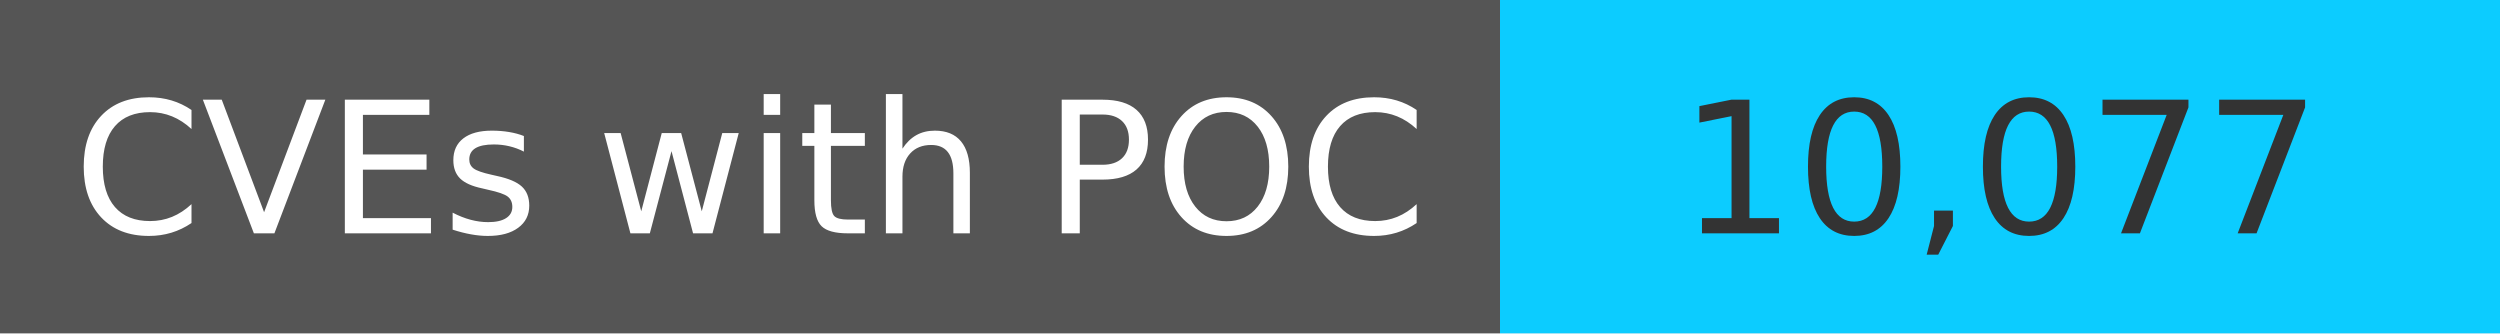
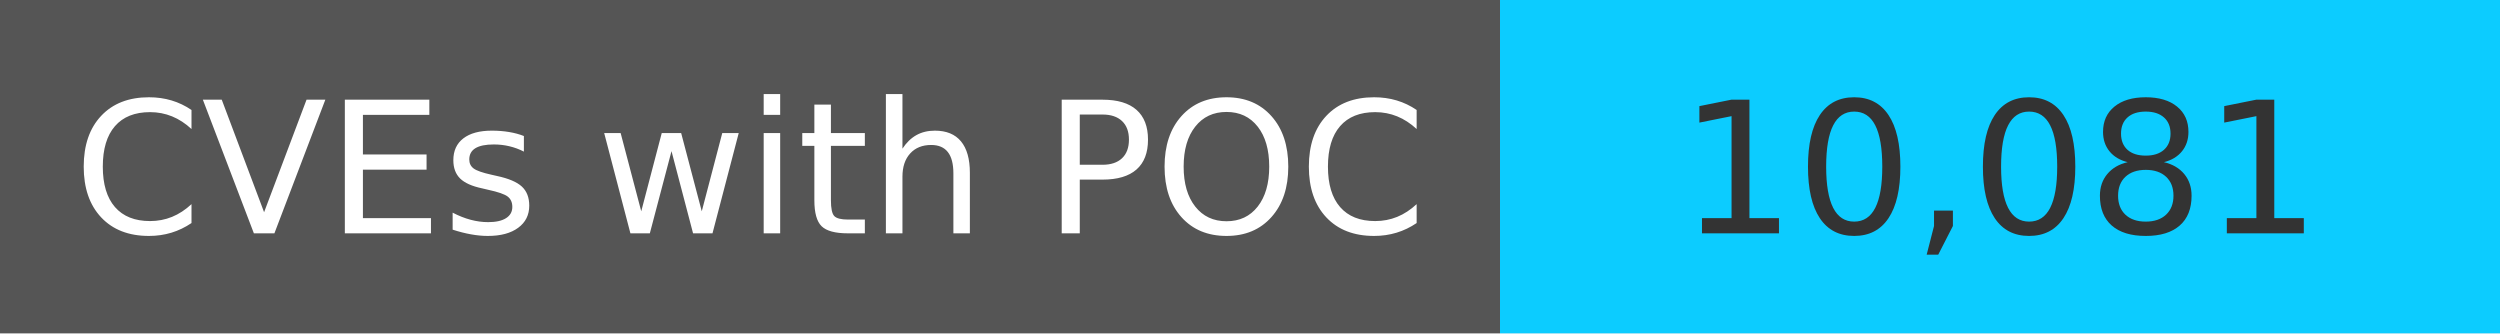
<svg xmlns="http://www.w3.org/2000/svg" width="150" height="20" role="img">
  <linearGradient id="s" x2="0" y2="100%">
    <stop offset="0" stop-color="#bbb" stop-opacity=".1" />
    <stop offset="1" stop-opacity=".1" />
  </linearGradient>
  <g>
    <rect width="90" height="20" fill="#555" />
    <rect x="90" width="267" height="20" fill="#0cccff" />
  </g>
  <g fill="#fff" text-anchor="middle" font-family="Verdana,Geneva,DejaVu Sans,sans-serif" text-rendering="geometricPrecision" font-size="110">
    <text x="450" y="140" transform="scale(.1)" fill="#fff">
            CVEs with POC
        </text>
    <text x="1200" y="140" transform="scale(.1)" fill="#333">
-             10,077
+             10,081
        </text>
  </g>
</svg>
